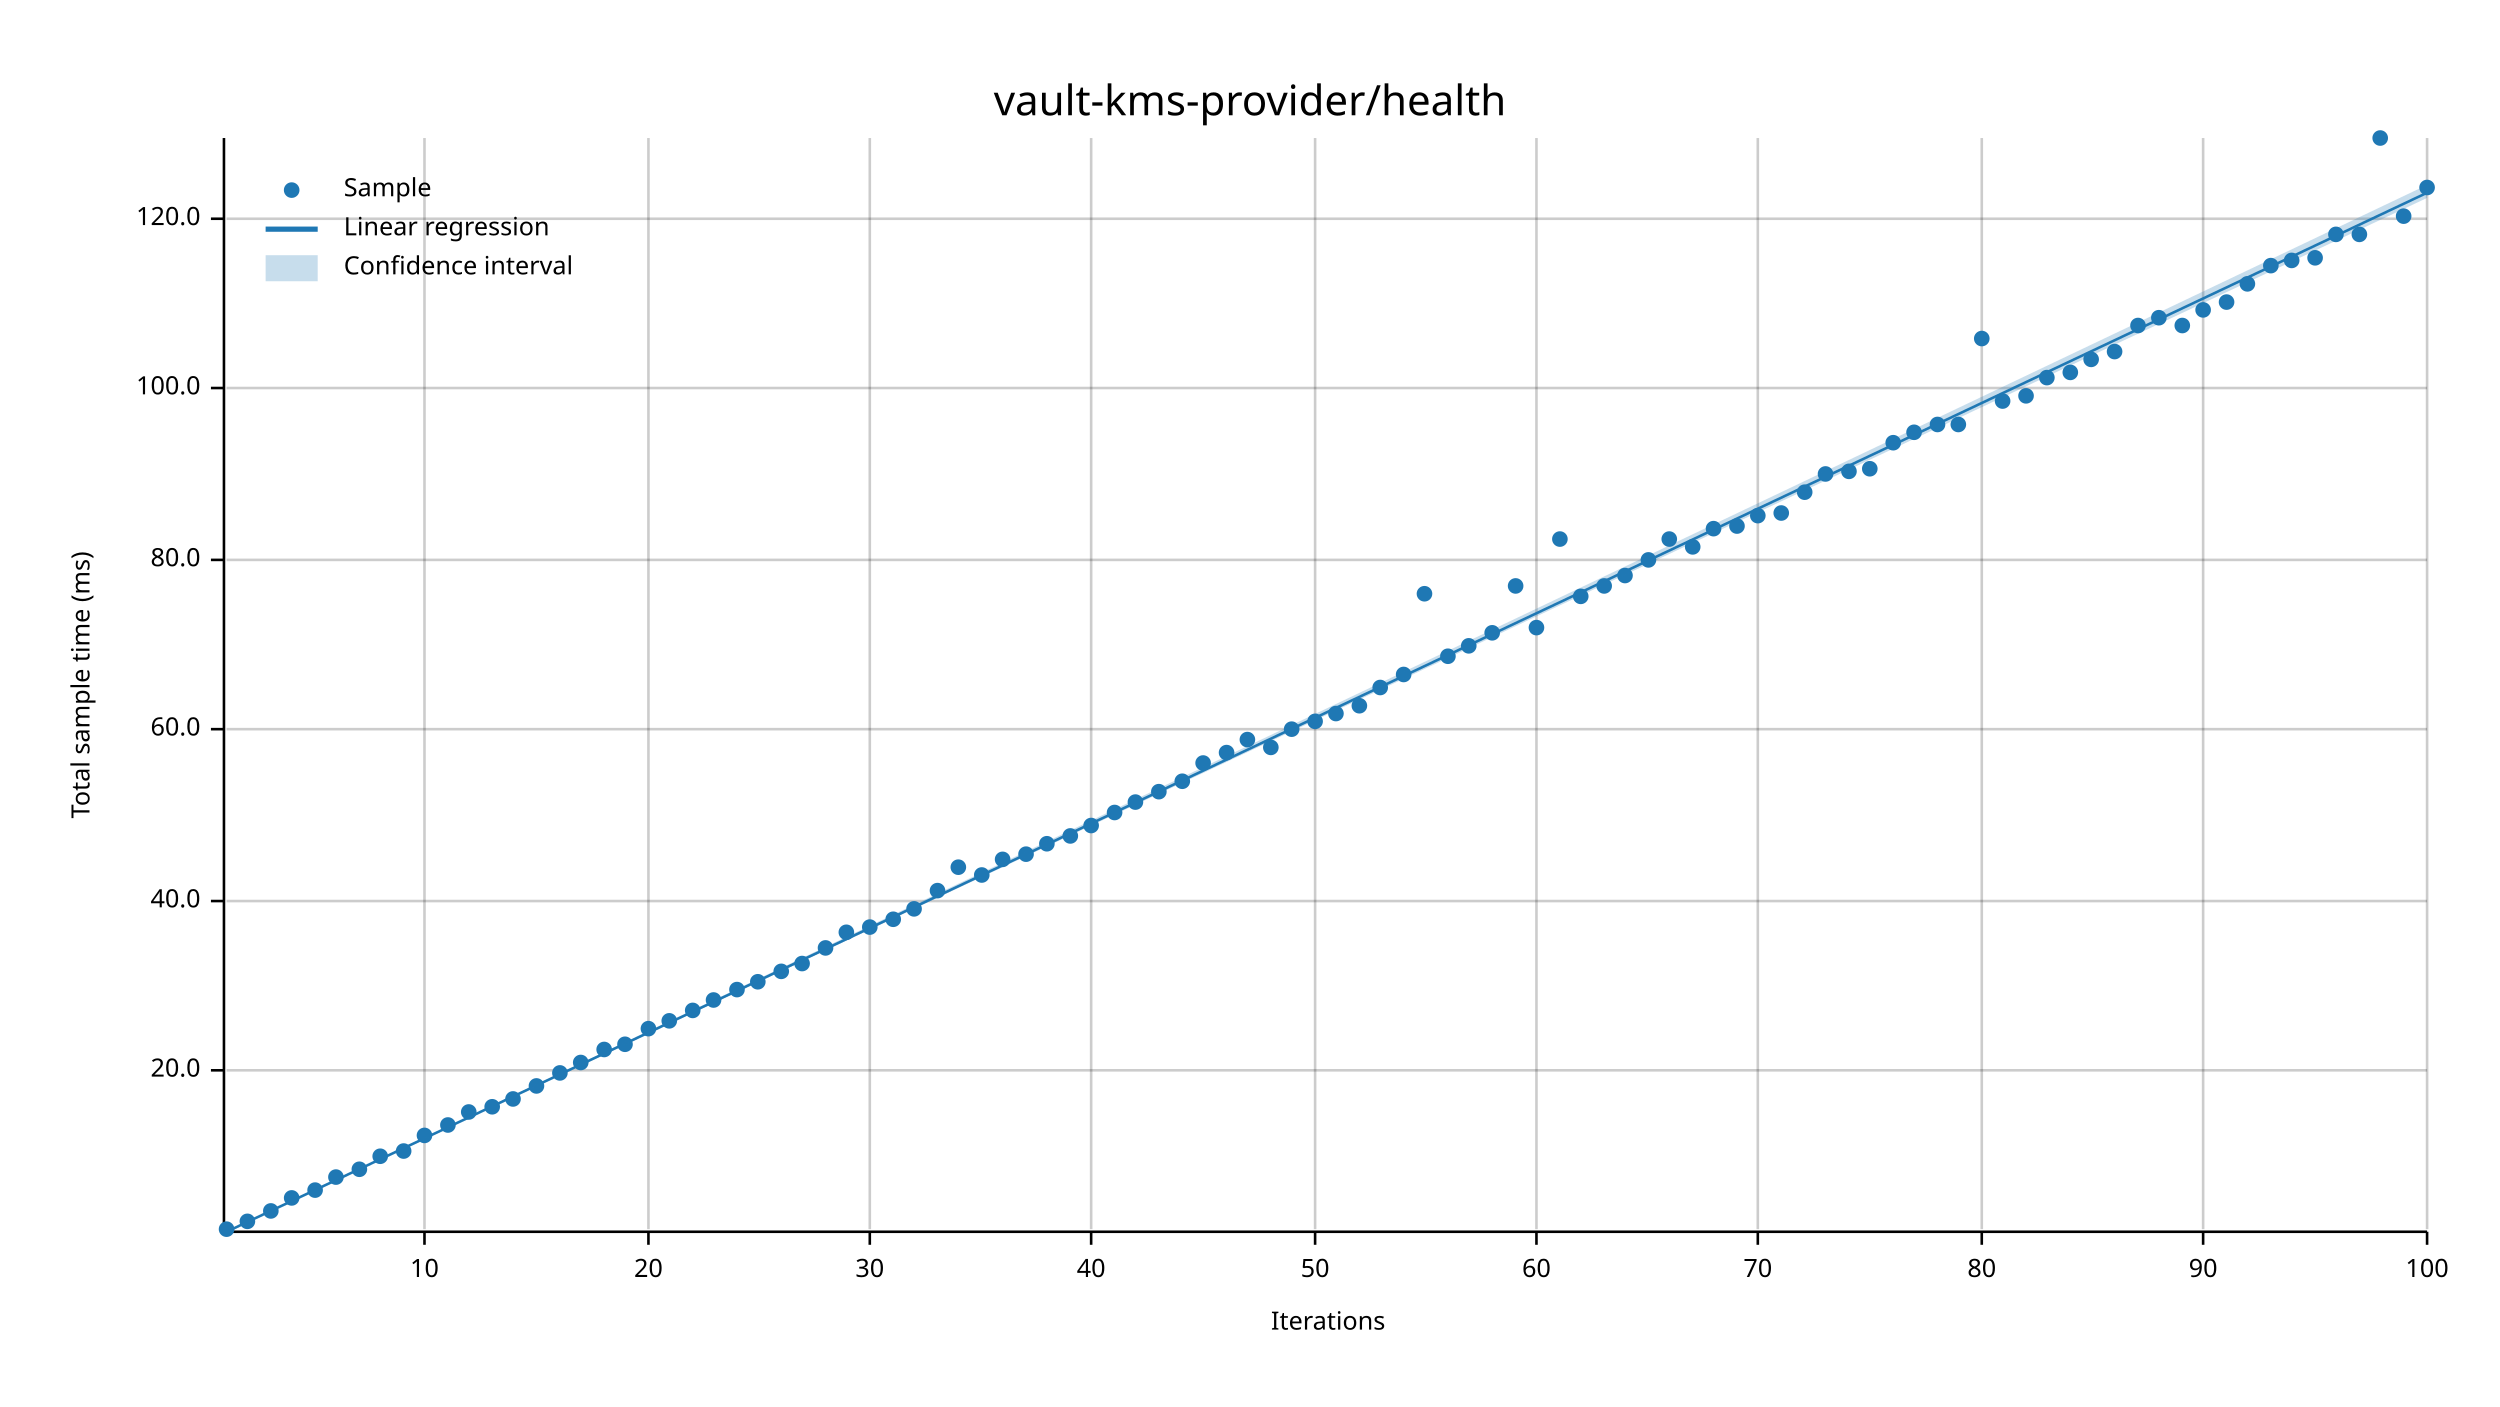
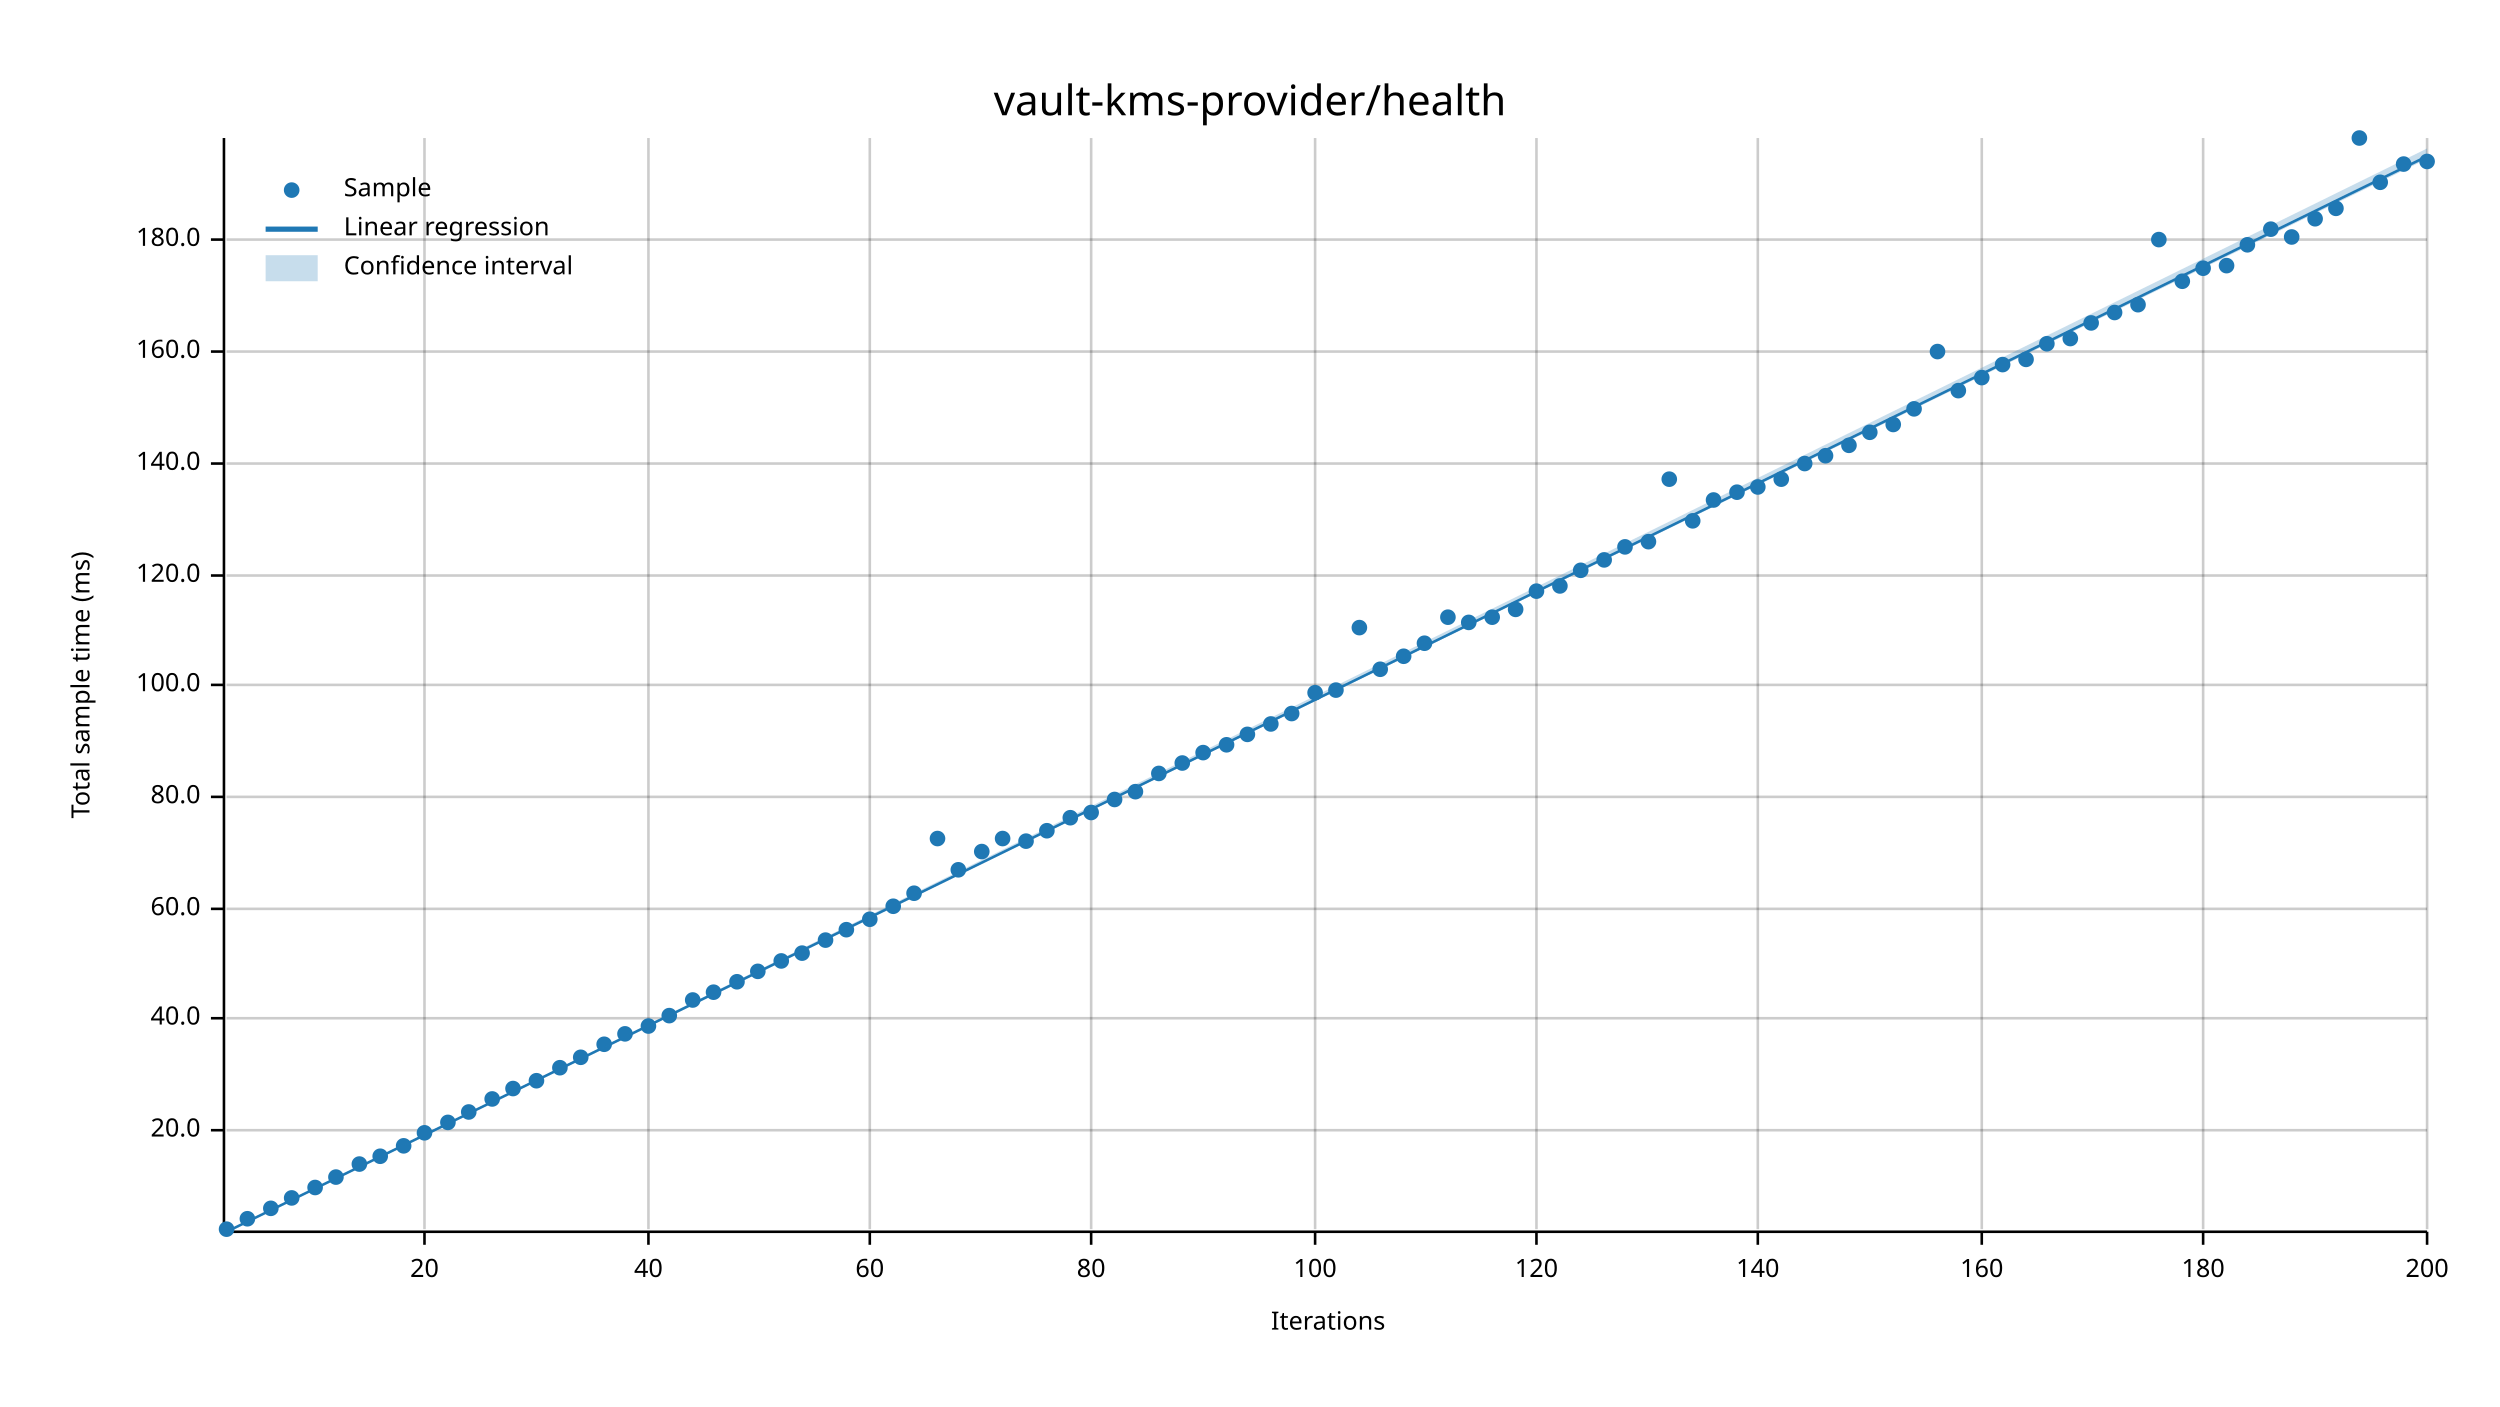
<svg xmlns="http://www.w3.org/2000/svg" width="960" height="540" viewBox="0 0 960 540">
  <text x="480" y="32" dy="0.76em" text-anchor="middle" font-family="sans-serif" font-size="16.129" opacity="1" fill="#000000">
vault-kms-provider/health
</text>
  <text x="27" y="263" dy="0.76em" text-anchor="middle" font-family="sans-serif" font-size="9.677" opacity="1" fill="#000000" transform="rotate(270, 27, 263)">
Total sample time (ms)
</text>
  <text x="510" y="513" dy="-0.5ex" text-anchor="middle" font-family="sans-serif" font-size="9.677" opacity="1" fill="#000000">
Iterations
</text>
  <line opacity="0.2" stroke="#000000" stroke-width="1" x1="163" y1="472" x2="163" y2="53" />
  <line opacity="0.2" stroke="#000000" stroke-width="1" x1="249" y1="472" x2="249" y2="53" />
  <line opacity="0.2" stroke="#000000" stroke-width="1" x1="334" y1="472" x2="334" y2="53" />
  <line opacity="0.2" stroke="#000000" stroke-width="1" x1="419" y1="472" x2="419" y2="53" />
  <line opacity="0.2" stroke="#000000" stroke-width="1" x1="505" y1="472" x2="505" y2="53" />
  <line opacity="0.2" stroke="#000000" stroke-width="1" x1="590" y1="472" x2="590" y2="53" />
  <line opacity="0.2" stroke="#000000" stroke-width="1" x1="675" y1="472" x2="675" y2="53" />
  <line opacity="0.2" stroke="#000000" stroke-width="1" x1="761" y1="472" x2="761" y2="53" />
  <line opacity="0.2" stroke="#000000" stroke-width="1" x1="846" y1="472" x2="846" y2="53" />
  <line opacity="0.2" stroke="#000000" stroke-width="1" x1="932" y1="472" x2="932" y2="53" />
-   <line opacity="0.2" stroke="#000000" stroke-width="1" x1="87" y1="411" x2="932" y2="411" />
-   <line opacity="0.2" stroke="#000000" stroke-width="1" x1="87" y1="346" x2="932" y2="346" />
-   <line opacity="0.2" stroke="#000000" stroke-width="1" x1="87" y1="280" x2="932" y2="280" />
-   <line opacity="0.2" stroke="#000000" stroke-width="1" x1="87" y1="215" x2="932" y2="215" />
-   <line opacity="0.2" stroke="#000000" stroke-width="1" x1="87" y1="149" x2="932" y2="149" />
-   <line opacity="0.2" stroke="#000000" stroke-width="1" x1="87" y1="84" x2="932" y2="84" />
+   <line opacity="0.2" stroke="#000000" stroke-width="1" x1="87" y1="434" x2="932" y2="434" />
+   <line opacity="0.2" stroke="#000000" stroke-width="1" x1="87" y1="391" x2="932" y2="391" />
+   <line opacity="0.2" stroke="#000000" stroke-width="1" x1="87" y1="349" x2="932" y2="349" />
+   <line opacity="0.2" stroke="#000000" stroke-width="1" x1="87" y1="306" x2="932" y2="306" />
+   <line opacity="0.2" stroke="#000000" stroke-width="1" x1="87" y1="263" x2="932" y2="263" />
+   <line opacity="0.2" stroke="#000000" stroke-width="1" x1="87" y1="221" x2="932" y2="221" />
+   <line opacity="0.2" stroke="#000000" stroke-width="1" x1="87" y1="178" x2="932" y2="178" />
+   <line opacity="0.2" stroke="#000000" stroke-width="1" x1="87" y1="135" x2="932" y2="135" />
+   <line opacity="0.2" stroke="#000000" stroke-width="1" x1="87" y1="92" x2="932" y2="92" />
  <polyline fill="none" opacity="1" stroke="#000000" stroke-width="1" points="86,53 86,472 " />
-   <text x="77" y="411" dy="0.5ex" text-anchor="end" font-family="sans-serif" font-size="9.677" opacity="1" fill="#000000">
+   <text x="77" y="434" dy="0.5ex" text-anchor="end" font-family="sans-serif" font-size="9.677" opacity="1" fill="#000000">
20.0
</text>
-   <polyline fill="none" opacity="1" stroke="#000000" stroke-width="1" points="81,411 86,411 " />
-   <text x="77" y="346" dy="0.5ex" text-anchor="end" font-family="sans-serif" font-size="9.677" opacity="1" fill="#000000">
+   <polyline fill="none" opacity="1" stroke="#000000" stroke-width="1" points="81,434 86,434 " />
+   <text x="77" y="391" dy="0.5ex" text-anchor="end" font-family="sans-serif" font-size="9.677" opacity="1" fill="#000000">
40.0
</text>
-   <polyline fill="none" opacity="1" stroke="#000000" stroke-width="1" points="81,346 86,346 " />
-   <text x="77" y="280" dy="0.5ex" text-anchor="end" font-family="sans-serif" font-size="9.677" opacity="1" fill="#000000">
+   <polyline fill="none" opacity="1" stroke="#000000" stroke-width="1" points="81,391 86,391 " />
+   <text x="77" y="349" dy="0.5ex" text-anchor="end" font-family="sans-serif" font-size="9.677" opacity="1" fill="#000000">
60.0
</text>
-   <polyline fill="none" opacity="1" stroke="#000000" stroke-width="1" points="81,280 86,280 " />
-   <text x="77" y="215" dy="0.5ex" text-anchor="end" font-family="sans-serif" font-size="9.677" opacity="1" fill="#000000">
+   <polyline fill="none" opacity="1" stroke="#000000" stroke-width="1" points="81,349 86,349 " />
+   <text x="77" y="306" dy="0.5ex" text-anchor="end" font-family="sans-serif" font-size="9.677" opacity="1" fill="#000000">
80.0
</text>
-   <polyline fill="none" opacity="1" stroke="#000000" stroke-width="1" points="81,215 86,215 " />
-   <text x="77" y="149" dy="0.5ex" text-anchor="end" font-family="sans-serif" font-size="9.677" opacity="1" fill="#000000">
+   <polyline fill="none" opacity="1" stroke="#000000" stroke-width="1" points="81,306 86,306 " />
+   <text x="77" y="263" dy="0.5ex" text-anchor="end" font-family="sans-serif" font-size="9.677" opacity="1" fill="#000000">
100.0
</text>
-   <polyline fill="none" opacity="1" stroke="#000000" stroke-width="1" points="81,149 86,149 " />
-   <text x="77" y="84" dy="0.5ex" text-anchor="end" font-family="sans-serif" font-size="9.677" opacity="1" fill="#000000">
+   <polyline fill="none" opacity="1" stroke="#000000" stroke-width="1" points="81,263 86,263 " />
+   <text x="77" y="221" dy="0.5ex" text-anchor="end" font-family="sans-serif" font-size="9.677" opacity="1" fill="#000000">
120.0
</text>
-   <polyline fill="none" opacity="1" stroke="#000000" stroke-width="1" points="81,84 86,84 " />
+   <polyline fill="none" opacity="1" stroke="#000000" stroke-width="1" points="81,221 86,221 " />
+   <text x="77" y="178" dy="0.5ex" text-anchor="end" font-family="sans-serif" font-size="9.677" opacity="1" fill="#000000">
+ 140.0
+ </text>
+   <polyline fill="none" opacity="1" stroke="#000000" stroke-width="1" points="81,178 86,178 " />
+   <text x="77" y="135" dy="0.5ex" text-anchor="end" font-family="sans-serif" font-size="9.677" opacity="1" fill="#000000">
+ 160.0
+ </text>
+   <polyline fill="none" opacity="1" stroke="#000000" stroke-width="1" points="81,135 86,135 " />
+   <text x="77" y="92" dy="0.5ex" text-anchor="end" font-family="sans-serif" font-size="9.677" opacity="1" fill="#000000">
+ 180.0
+ </text>
+   <polyline fill="none" opacity="1" stroke="#000000" stroke-width="1" points="81,92 86,92 " />
  <polyline fill="none" opacity="1" stroke="#000000" stroke-width="1" points="87,473 932,473 " />
  <text x="163" y="483" dy="0.76em" text-anchor="middle" font-family="sans-serif" font-size="9.677" opacity="1" fill="#000000">
- 10
+ 20
</text>
  <polyline fill="none" opacity="1" stroke="#000000" stroke-width="1" points="163,473 163,478 " />
  <text x="249" y="483" dy="0.76em" text-anchor="middle" font-family="sans-serif" font-size="9.677" opacity="1" fill="#000000">
- 20
+ 40
</text>
  <polyline fill="none" opacity="1" stroke="#000000" stroke-width="1" points="249,473 249,478 " />
  <text x="334" y="483" dy="0.76em" text-anchor="middle" font-family="sans-serif" font-size="9.677" opacity="1" fill="#000000">
- 30
+ 60
</text>
  <polyline fill="none" opacity="1" stroke="#000000" stroke-width="1" points="334,473 334,478 " />
  <text x="419" y="483" dy="0.76em" text-anchor="middle" font-family="sans-serif" font-size="9.677" opacity="1" fill="#000000">
- 40
+ 80
</text>
  <polyline fill="none" opacity="1" stroke="#000000" stroke-width="1" points="419,473 419,478 " />
  <text x="505" y="483" dy="0.76em" text-anchor="middle" font-family="sans-serif" font-size="9.677" opacity="1" fill="#000000">
- 50
+ 100
</text>
  <polyline fill="none" opacity="1" stroke="#000000" stroke-width="1" points="505,473 505,478 " />
  <text x="590" y="483" dy="0.76em" text-anchor="middle" font-family="sans-serif" font-size="9.677" opacity="1" fill="#000000">
- 60
+ 120
</text>
  <polyline fill="none" opacity="1" stroke="#000000" stroke-width="1" points="590,473 590,478 " />
  <text x="675" y="483" dy="0.76em" text-anchor="middle" font-family="sans-serif" font-size="9.677" opacity="1" fill="#000000">
- 70
+ 140
</text>
  <polyline fill="none" opacity="1" stroke="#000000" stroke-width="1" points="675,473 675,478 " />
  <text x="761" y="483" dy="0.76em" text-anchor="middle" font-family="sans-serif" font-size="9.677" opacity="1" fill="#000000">
- 80
+ 160
</text>
  <polyline fill="none" opacity="1" stroke="#000000" stroke-width="1" points="761,473 761,478 " />
  <text x="846" y="483" dy="0.76em" text-anchor="middle" font-family="sans-serif" font-size="9.677" opacity="1" fill="#000000">
- 90
+ 180
</text>
  <polyline fill="none" opacity="1" stroke="#000000" stroke-width="1" points="846,473 846,478 " />
  <text x="932" y="483" dy="0.76em" text-anchor="middle" font-family="sans-serif" font-size="9.677" opacity="1" fill="#000000">
- 100
+ 200
</text>
  <polyline fill="none" opacity="1" stroke="#000000" stroke-width="1" points="932,473 932,478 " />
  <circle cx="87" cy="472" r="3" opacity="1" fill="#1F78B4" stroke="none" stroke-width="1" />
-   <circle cx="95" cy="469" r="3" opacity="1" fill="#1F78B4" stroke="none" stroke-width="1" />
-   <circle cx="104" cy="465" r="3" opacity="1" fill="#1F78B4" stroke="none" stroke-width="1" />
+   <circle cx="95" cy="468" r="3" opacity="1" fill="#1F78B4" stroke="none" stroke-width="1" />
+   <circle cx="104" cy="464" r="3" opacity="1" fill="#1F78B4" stroke="none" stroke-width="1" />
  <circle cx="112" cy="460" r="3" opacity="1" fill="#1F78B4" stroke="none" stroke-width="1" />
-   <circle cx="121" cy="457" r="3" opacity="1" fill="#1F78B4" stroke="none" stroke-width="1" />
+   <circle cx="121" cy="456" r="3" opacity="1" fill="#1F78B4" stroke="none" stroke-width="1" />
  <circle cx="129" cy="452" r="3" opacity="1" fill="#1F78B4" stroke="none" stroke-width="1" />
-   <circle cx="138" cy="449" r="3" opacity="1" fill="#1F78B4" stroke="none" stroke-width="1" />
+   <circle cx="138" cy="447" r="3" opacity="1" fill="#1F78B4" stroke="none" stroke-width="1" />
  <circle cx="146" cy="444" r="3" opacity="1" fill="#1F78B4" stroke="none" stroke-width="1" />
-   <circle cx="155" cy="442" r="3" opacity="1" fill="#1F78B4" stroke="none" stroke-width="1" />
-   <circle cx="163" cy="436" r="3" opacity="1" fill="#1F78B4" stroke="none" stroke-width="1" />
-   <circle cx="172" cy="432" r="3" opacity="1" fill="#1F78B4" stroke="none" stroke-width="1" />
+   <circle cx="155" cy="440" r="3" opacity="1" fill="#1F78B4" stroke="none" stroke-width="1" />
+   <circle cx="163" cy="435" r="3" opacity="1" fill="#1F78B4" stroke="none" stroke-width="1" />
+   <circle cx="172" cy="431" r="3" opacity="1" fill="#1F78B4" stroke="none" stroke-width="1" />
  <circle cx="180" cy="427" r="3" opacity="1" fill="#1F78B4" stroke="none" stroke-width="1" />
-   <circle cx="189" cy="425" r="3" opacity="1" fill="#1F78B4" stroke="none" stroke-width="1" />
-   <circle cx="197" cy="422" r="3" opacity="1" fill="#1F78B4" stroke="none" stroke-width="1" />
-   <circle cx="206" cy="417" r="3" opacity="1" fill="#1F78B4" stroke="none" stroke-width="1" />
-   <circle cx="215" cy="412" r="3" opacity="1" fill="#1F78B4" stroke="none" stroke-width="1" />
-   <circle cx="223" cy="408" r="3" opacity="1" fill="#1F78B4" stroke="none" stroke-width="1" />
-   <circle cx="232" cy="403" r="3" opacity="1" fill="#1F78B4" stroke="none" stroke-width="1" />
-   <circle cx="240" cy="401" r="3" opacity="1" fill="#1F78B4" stroke="none" stroke-width="1" />
-   <circle cx="249" cy="395" r="3" opacity="1" fill="#1F78B4" stroke="none" stroke-width="1" />
-   <circle cx="257" cy="392" r="3" opacity="1" fill="#1F78B4" stroke="none" stroke-width="1" />
-   <circle cx="266" cy="388" r="3" opacity="1" fill="#1F78B4" stroke="none" stroke-width="1" />
-   <circle cx="274" cy="384" r="3" opacity="1" fill="#1F78B4" stroke="none" stroke-width="1" />
-   <circle cx="283" cy="380" r="3" opacity="1" fill="#1F78B4" stroke="none" stroke-width="1" />
-   <circle cx="291" cy="377" r="3" opacity="1" fill="#1F78B4" stroke="none" stroke-width="1" />
-   <circle cx="300" cy="373" r="3" opacity="1" fill="#1F78B4" stroke="none" stroke-width="1" />
-   <circle cx="308" cy="370" r="3" opacity="1" fill="#1F78B4" stroke="none" stroke-width="1" />
-   <circle cx="317" cy="364" r="3" opacity="1" fill="#1F78B4" stroke="none" stroke-width="1" />
-   <circle cx="325" cy="358" r="3" opacity="1" fill="#1F78B4" stroke="none" stroke-width="1" />
-   <circle cx="334" cy="356" r="3" opacity="1" fill="#1F78B4" stroke="none" stroke-width="1" />
-   <circle cx="343" cy="353" r="3" opacity="1" fill="#1F78B4" stroke="none" stroke-width="1" />
-   <circle cx="351" cy="349" r="3" opacity="1" fill="#1F78B4" stroke="none" stroke-width="1" />
-   <circle cx="360" cy="342" r="3" opacity="1" fill="#1F78B4" stroke="none" stroke-width="1" />
-   <circle cx="368" cy="333" r="3" opacity="1" fill="#1F78B4" stroke="none" stroke-width="1" />
-   <circle cx="377" cy="336" r="3" opacity="1" fill="#1F78B4" stroke="none" stroke-width="1" />
-   <circle cx="385" cy="330" r="3" opacity="1" fill="#1F78B4" stroke="none" stroke-width="1" />
-   <circle cx="394" cy="328" r="3" opacity="1" fill="#1F78B4" stroke="none" stroke-width="1" />
-   <circle cx="402" cy="324" r="3" opacity="1" fill="#1F78B4" stroke="none" stroke-width="1" />
-   <circle cx="411" cy="321" r="3" opacity="1" fill="#1F78B4" stroke="none" stroke-width="1" />
-   <circle cx="419" cy="317" r="3" opacity="1" fill="#1F78B4" stroke="none" stroke-width="1" />
-   <circle cx="428" cy="312" r="3" opacity="1" fill="#1F78B4" stroke="none" stroke-width="1" />
-   <circle cx="436" cy="308" r="3" opacity="1" fill="#1F78B4" stroke="none" stroke-width="1" />
-   <circle cx="445" cy="304" r="3" opacity="1" fill="#1F78B4" stroke="none" stroke-width="1" />
-   <circle cx="454" cy="300" r="3" opacity="1" fill="#1F78B4" stroke="none" stroke-width="1" />
-   <circle cx="462" cy="293" r="3" opacity="1" fill="#1F78B4" stroke="none" stroke-width="1" />
-   <circle cx="471" cy="289" r="3" opacity="1" fill="#1F78B4" stroke="none" stroke-width="1" />
-   <circle cx="479" cy="284" r="3" opacity="1" fill="#1F78B4" stroke="none" stroke-width="1" />
-   <circle cx="488" cy="287" r="3" opacity="1" fill="#1F78B4" stroke="none" stroke-width="1" />
-   <circle cx="496" cy="280" r="3" opacity="1" fill="#1F78B4" stroke="none" stroke-width="1" />
-   <circle cx="505" cy="277" r="3" opacity="1" fill="#1F78B4" stroke="none" stroke-width="1" />
-   <circle cx="513" cy="274" r="3" opacity="1" fill="#1F78B4" stroke="none" stroke-width="1" />
-   <circle cx="522" cy="271" r="3" opacity="1" fill="#1F78B4" stroke="none" stroke-width="1" />
-   <circle cx="530" cy="264" r="3" opacity="1" fill="#1F78B4" stroke="none" stroke-width="1" />
-   <circle cx="539" cy="259" r="3" opacity="1" fill="#1F78B4" stroke="none" stroke-width="1" />
-   <circle cx="547" cy="228" r="3" opacity="1" fill="#1F78B4" stroke="none" stroke-width="1" />
-   <circle cx="556" cy="252" r="3" opacity="1" fill="#1F78B4" stroke="none" stroke-width="1" />
-   <circle cx="564" cy="248" r="3" opacity="1" fill="#1F78B4" stroke="none" stroke-width="1" />
-   <circle cx="573" cy="243" r="3" opacity="1" fill="#1F78B4" stroke="none" stroke-width="1" />
-   <circle cx="582" cy="225" r="3" opacity="1" fill="#1F78B4" stroke="none" stroke-width="1" />
-   <circle cx="590" cy="241" r="3" opacity="1" fill="#1F78B4" stroke="none" stroke-width="1" />
-   <circle cx="599" cy="207" r="3" opacity="1" fill="#1F78B4" stroke="none" stroke-width="1" />
-   <circle cx="607" cy="229" r="3" opacity="1" fill="#1F78B4" stroke="none" stroke-width="1" />
-   <circle cx="616" cy="225" r="3" opacity="1" fill="#1F78B4" stroke="none" stroke-width="1" />
-   <circle cx="624" cy="221" r="3" opacity="1" fill="#1F78B4" stroke="none" stroke-width="1" />
-   <circle cx="633" cy="215" r="3" opacity="1" fill="#1F78B4" stroke="none" stroke-width="1" />
-   <circle cx="641" cy="207" r="3" opacity="1" fill="#1F78B4" stroke="none" stroke-width="1" />
-   <circle cx="650" cy="210" r="3" opacity="1" fill="#1F78B4" stroke="none" stroke-width="1" />
-   <circle cx="658" cy="203" r="3" opacity="1" fill="#1F78B4" stroke="none" stroke-width="1" />
-   <circle cx="667" cy="202" r="3" opacity="1" fill="#1F78B4" stroke="none" stroke-width="1" />
-   <circle cx="675" cy="198" r="3" opacity="1" fill="#1F78B4" stroke="none" stroke-width="1" />
-   <circle cx="684" cy="197" r="3" opacity="1" fill="#1F78B4" stroke="none" stroke-width="1" />
-   <circle cx="693" cy="189" r="3" opacity="1" fill="#1F78B4" stroke="none" stroke-width="1" />
-   <circle cx="701" cy="182" r="3" opacity="1" fill="#1F78B4" stroke="none" stroke-width="1" />
-   <circle cx="710" cy="181" r="3" opacity="1" fill="#1F78B4" stroke="none" stroke-width="1" />
-   <circle cx="718" cy="180" r="3" opacity="1" fill="#1F78B4" stroke="none" stroke-width="1" />
-   <circle cx="727" cy="170" r="3" opacity="1" fill="#1F78B4" stroke="none" stroke-width="1" />
-   <circle cx="735" cy="166" r="3" opacity="1" fill="#1F78B4" stroke="none" stroke-width="1" />
-   <circle cx="744" cy="163" r="3" opacity="1" fill="#1F78B4" stroke="none" stroke-width="1" />
-   <circle cx="752" cy="163" r="3" opacity="1" fill="#1F78B4" stroke="none" stroke-width="1" />
-   <circle cx="761" cy="130" r="3" opacity="1" fill="#1F78B4" stroke="none" stroke-width="1" />
-   <circle cx="769" cy="154" r="3" opacity="1" fill="#1F78B4" stroke="none" stroke-width="1" />
-   <circle cx="778" cy="152" r="3" opacity="1" fill="#1F78B4" stroke="none" stroke-width="1" />
-   <circle cx="786" cy="145" r="3" opacity="1" fill="#1F78B4" stroke="none" stroke-width="1" />
-   <circle cx="795" cy="143" r="3" opacity="1" fill="#1F78B4" stroke="none" stroke-width="1" />
-   <circle cx="803" cy="138" r="3" opacity="1" fill="#1F78B4" stroke="none" stroke-width="1" />
-   <circle cx="812" cy="135" r="3" opacity="1" fill="#1F78B4" stroke="none" stroke-width="1" />
-   <circle cx="821" cy="125" r="3" opacity="1" fill="#1F78B4" stroke="none" stroke-width="1" />
-   <circle cx="829" cy="122" r="3" opacity="1" fill="#1F78B4" stroke="none" stroke-width="1" />
-   <circle cx="838" cy="125" r="3" opacity="1" fill="#1F78B4" stroke="none" stroke-width="1" />
-   <circle cx="846" cy="119" r="3" opacity="1" fill="#1F78B4" stroke="none" stroke-width="1" />
-   <circle cx="855" cy="116" r="3" opacity="1" fill="#1F78B4" stroke="none" stroke-width="1" />
-   <circle cx="863" cy="109" r="3" opacity="1" fill="#1F78B4" stroke="none" stroke-width="1" />
-   <circle cx="872" cy="102" r="3" opacity="1" fill="#1F78B4" stroke="none" stroke-width="1" />
-   <circle cx="880" cy="100" r="3" opacity="1" fill="#1F78B4" stroke="none" stroke-width="1" />
-   <circle cx="889" cy="99" r="3" opacity="1" fill="#1F78B4" stroke="none" stroke-width="1" />
-   <circle cx="897" cy="90" r="3" opacity="1" fill="#1F78B4" stroke="none" stroke-width="1" />
-   <circle cx="906" cy="90" r="3" opacity="1" fill="#1F78B4" stroke="none" stroke-width="1" />
-   <circle cx="914" cy="53" r="3" opacity="1" fill="#1F78B4" stroke="none" stroke-width="1" />
-   <circle cx="923" cy="83" r="3" opacity="1" fill="#1F78B4" stroke="none" stroke-width="1" />
-   <circle cx="932" cy="72" r="3" opacity="1" fill="#1F78B4" stroke="none" stroke-width="1" />
-   <polyline fill="none" opacity="1" stroke="#1F78B4" stroke-width="1" points="87,473 932,74 " />
-   <polygon opacity="0.25" fill="#1F78B4" points="87,473 932,76 932,71 " />
+   <circle cx="189" cy="422" r="3" opacity="1" fill="#1F78B4" stroke="none" stroke-width="1" />
+   <circle cx="197" cy="418" r="3" opacity="1" fill="#1F78B4" stroke="none" stroke-width="1" />
+   <circle cx="206" cy="415" r="3" opacity="1" fill="#1F78B4" stroke="none" stroke-width="1" />
+   <circle cx="215" cy="410" r="3" opacity="1" fill="#1F78B4" stroke="none" stroke-width="1" />
+   <circle cx="223" cy="406" r="3" opacity="1" fill="#1F78B4" stroke="none" stroke-width="1" />
+   <circle cx="232" cy="401" r="3" opacity="1" fill="#1F78B4" stroke="none" stroke-width="1" />
+   <circle cx="240" cy="397" r="3" opacity="1" fill="#1F78B4" stroke="none" stroke-width="1" />
+   <circle cx="249" cy="394" r="3" opacity="1" fill="#1F78B4" stroke="none" stroke-width="1" />
+   <circle cx="257" cy="390" r="3" opacity="1" fill="#1F78B4" stroke="none" stroke-width="1" />
+   <circle cx="266" cy="384" r="3" opacity="1" fill="#1F78B4" stroke="none" stroke-width="1" />
+   <circle cx="274" cy="381" r="3" opacity="1" fill="#1F78B4" stroke="none" stroke-width="1" />
+   <circle cx="283" cy="377" r="3" opacity="1" fill="#1F78B4" stroke="none" stroke-width="1" />
+   <circle cx="291" cy="373" r="3" opacity="1" fill="#1F78B4" stroke="none" stroke-width="1" />
+   <circle cx="300" cy="369" r="3" opacity="1" fill="#1F78B4" stroke="none" stroke-width="1" />
+   <circle cx="308" cy="366" r="3" opacity="1" fill="#1F78B4" stroke="none" stroke-width="1" />
+   <circle cx="317" cy="361" r="3" opacity="1" fill="#1F78B4" stroke="none" stroke-width="1" />
+   <circle cx="325" cy="357" r="3" opacity="1" fill="#1F78B4" stroke="none" stroke-width="1" />
+   <circle cx="334" cy="353" r="3" opacity="1" fill="#1F78B4" stroke="none" stroke-width="1" />
+   <circle cx="343" cy="348" r="3" opacity="1" fill="#1F78B4" stroke="none" stroke-width="1" />
+   <circle cx="351" cy="343" r="3" opacity="1" fill="#1F78B4" stroke="none" stroke-width="1" />
+   <circle cx="360" cy="322" r="3" opacity="1" fill="#1F78B4" stroke="none" stroke-width="1" />
+   <circle cx="368" cy="334" r="3" opacity="1" fill="#1F78B4" stroke="none" stroke-width="1" />
+   <circle cx="377" cy="327" r="3" opacity="1" fill="#1F78B4" stroke="none" stroke-width="1" />
+   <circle cx="385" cy="322" r="3" opacity="1" fill="#1F78B4" stroke="none" stroke-width="1" />
+   <circle cx="394" cy="323" r="3" opacity="1" fill="#1F78B4" stroke="none" stroke-width="1" />
+   <circle cx="402" cy="319" r="3" opacity="1" fill="#1F78B4" stroke="none" stroke-width="1" />
+   <circle cx="411" cy="314" r="3" opacity="1" fill="#1F78B4" stroke="none" stroke-width="1" />
+   <circle cx="419" cy="312" r="3" opacity="1" fill="#1F78B4" stroke="none" stroke-width="1" />
+   <circle cx="428" cy="307" r="3" opacity="1" fill="#1F78B4" stroke="none" stroke-width="1" />
+   <circle cx="436" cy="304" r="3" opacity="1" fill="#1F78B4" stroke="none" stroke-width="1" />
+   <circle cx="445" cy="297" r="3" opacity="1" fill="#1F78B4" stroke="none" stroke-width="1" />
+   <circle cx="454" cy="293" r="3" opacity="1" fill="#1F78B4" stroke="none" stroke-width="1" />
+   <circle cx="462" cy="289" r="3" opacity="1" fill="#1F78B4" stroke="none" stroke-width="1" />
+   <circle cx="471" cy="286" r="3" opacity="1" fill="#1F78B4" stroke="none" stroke-width="1" />
+   <circle cx="479" cy="282" r="3" opacity="1" fill="#1F78B4" stroke="none" stroke-width="1" />
+   <circle cx="488" cy="278" r="3" opacity="1" fill="#1F78B4" stroke="none" stroke-width="1" />
+   <circle cx="496" cy="274" r="3" opacity="1" fill="#1F78B4" stroke="none" stroke-width="1" />
+   <circle cx="505" cy="266" r="3" opacity="1" fill="#1F78B4" stroke="none" stroke-width="1" />
+   <circle cx="513" cy="265" r="3" opacity="1" fill="#1F78B4" stroke="none" stroke-width="1" />
+   <circle cx="522" cy="241" r="3" opacity="1" fill="#1F78B4" stroke="none" stroke-width="1" />
+   <circle cx="530" cy="257" r="3" opacity="1" fill="#1F78B4" stroke="none" stroke-width="1" />
+   <circle cx="539" cy="252" r="3" opacity="1" fill="#1F78B4" stroke="none" stroke-width="1" />
+   <circle cx="547" cy="247" r="3" opacity="1" fill="#1F78B4" stroke="none" stroke-width="1" />
+   <circle cx="556" cy="237" r="3" opacity="1" fill="#1F78B4" stroke="none" stroke-width="1" />
+   <circle cx="564" cy="239" r="3" opacity="1" fill="#1F78B4" stroke="none" stroke-width="1" />
+   <circle cx="573" cy="237" r="3" opacity="1" fill="#1F78B4" stroke="none" stroke-width="1" />
+   <circle cx="582" cy="234" r="3" opacity="1" fill="#1F78B4" stroke="none" stroke-width="1" />
+   <circle cx="590" cy="227" r="3" opacity="1" fill="#1F78B4" stroke="none" stroke-width="1" />
+   <circle cx="599" cy="225" r="3" opacity="1" fill="#1F78B4" stroke="none" stroke-width="1" />
+   <circle cx="607" cy="219" r="3" opacity="1" fill="#1F78B4" stroke="none" stroke-width="1" />
+   <circle cx="616" cy="215" r="3" opacity="1" fill="#1F78B4" stroke="none" stroke-width="1" />
+   <circle cx="624" cy="210" r="3" opacity="1" fill="#1F78B4" stroke="none" stroke-width="1" />
+   <circle cx="633" cy="208" r="3" opacity="1" fill="#1F78B4" stroke="none" stroke-width="1" />
+   <circle cx="641" cy="184" r="3" opacity="1" fill="#1F78B4" stroke="none" stroke-width="1" />
+   <circle cx="650" cy="200" r="3" opacity="1" fill="#1F78B4" stroke="none" stroke-width="1" />
+   <circle cx="658" cy="192" r="3" opacity="1" fill="#1F78B4" stroke="none" stroke-width="1" />
+   <circle cx="667" cy="189" r="3" opacity="1" fill="#1F78B4" stroke="none" stroke-width="1" />
+   <circle cx="675" cy="187" r="3" opacity="1" fill="#1F78B4" stroke="none" stroke-width="1" />
+   <circle cx="684" cy="184" r="3" opacity="1" fill="#1F78B4" stroke="none" stroke-width="1" />
+   <circle cx="693" cy="178" r="3" opacity="1" fill="#1F78B4" stroke="none" stroke-width="1" />
+   <circle cx="701" cy="175" r="3" opacity="1" fill="#1F78B4" stroke="none" stroke-width="1" />
+   <circle cx="710" cy="171" r="3" opacity="1" fill="#1F78B4" stroke="none" stroke-width="1" />
+   <circle cx="718" cy="166" r="3" opacity="1" fill="#1F78B4" stroke="none" stroke-width="1" />
+   <circle cx="727" cy="163" r="3" opacity="1" fill="#1F78B4" stroke="none" stroke-width="1" />
+   <circle cx="735" cy="157" r="3" opacity="1" fill="#1F78B4" stroke="none" stroke-width="1" />
+   <circle cx="744" cy="135" r="3" opacity="1" fill="#1F78B4" stroke="none" stroke-width="1" />
+   <circle cx="752" cy="150" r="3" opacity="1" fill="#1F78B4" stroke="none" stroke-width="1" />
+   <circle cx="761" cy="145" r="3" opacity="1" fill="#1F78B4" stroke="none" stroke-width="1" />
+   <circle cx="769" cy="140" r="3" opacity="1" fill="#1F78B4" stroke="none" stroke-width="1" />
+   <circle cx="778" cy="138" r="3" opacity="1" fill="#1F78B4" stroke="none" stroke-width="1" />
+   <circle cx="786" cy="132" r="3" opacity="1" fill="#1F78B4" stroke="none" stroke-width="1" />
+   <circle cx="795" cy="130" r="3" opacity="1" fill="#1F78B4" stroke="none" stroke-width="1" />
+   <circle cx="803" cy="124" r="3" opacity="1" fill="#1F78B4" stroke="none" stroke-width="1" />
+   <circle cx="812" cy="120" r="3" opacity="1" fill="#1F78B4" stroke="none" stroke-width="1" />
+   <circle cx="821" cy="117" r="3" opacity="1" fill="#1F78B4" stroke="none" stroke-width="1" />
+   <circle cx="829" cy="92" r="3" opacity="1" fill="#1F78B4" stroke="none" stroke-width="1" />
+   <circle cx="838" cy="108" r="3" opacity="1" fill="#1F78B4" stroke="none" stroke-width="1" />
+   <circle cx="846" cy="103" r="3" opacity="1" fill="#1F78B4" stroke="none" stroke-width="1" />
+   <circle cx="855" cy="102" r="3" opacity="1" fill="#1F78B4" stroke="none" stroke-width="1" />
+   <circle cx="863" cy="94" r="3" opacity="1" fill="#1F78B4" stroke="none" stroke-width="1" />
+   <circle cx="872" cy="88" r="3" opacity="1" fill="#1F78B4" stroke="none" stroke-width="1" />
+   <circle cx="880" cy="91" r="3" opacity="1" fill="#1F78B4" stroke="none" stroke-width="1" />
+   <circle cx="889" cy="84" r="3" opacity="1" fill="#1F78B4" stroke="none" stroke-width="1" />
+   <circle cx="897" cy="80" r="3" opacity="1" fill="#1F78B4" stroke="none" stroke-width="1" />
+   <circle cx="906" cy="53" r="3" opacity="1" fill="#1F78B4" stroke="none" stroke-width="1" />
+   <circle cx="914" cy="70" r="3" opacity="1" fill="#1F78B4" stroke="none" stroke-width="1" />
+   <circle cx="923" cy="63" r="3" opacity="1" fill="#1F78B4" stroke="none" stroke-width="1" />
+   <circle cx="932" cy="62" r="3" opacity="1" fill="#1F78B4" stroke="none" stroke-width="1" />
+   <polyline fill="none" opacity="1" stroke="#1F78B4" stroke-width="1" points="87,473 932,60 " />
+   <polygon opacity="0.25" fill="#1F78B4" points="87,473 932,61 932,57 " />
  <text x="132" y="68" dy="0.76em" text-anchor="start" font-family="sans-serif" font-size="9.677" opacity="1" fill="#000000">
Sample
</text>
  <text x="132" y="83" dy="0.76em" text-anchor="start" font-family="sans-serif" font-size="9.677" opacity="1" fill="#000000">
Linear regression
</text>
  <text x="132" y="98" dy="0.76em" text-anchor="start" font-family="sans-serif" font-size="9.677" opacity="1" fill="#000000">
Confidence interval
</text>
  <circle cx="112" cy="73" r="3" opacity="1" fill="#1F78B4" stroke="none" stroke-width="1" />
  <polyline fill="none" opacity="1" stroke="#1F78B4" stroke-width="2" points="102,88 122,88 " />
  <rect x="102" y="98" width="20" height="10" opacity="0.25" fill="#1F78B4" stroke="none" />
</svg>
